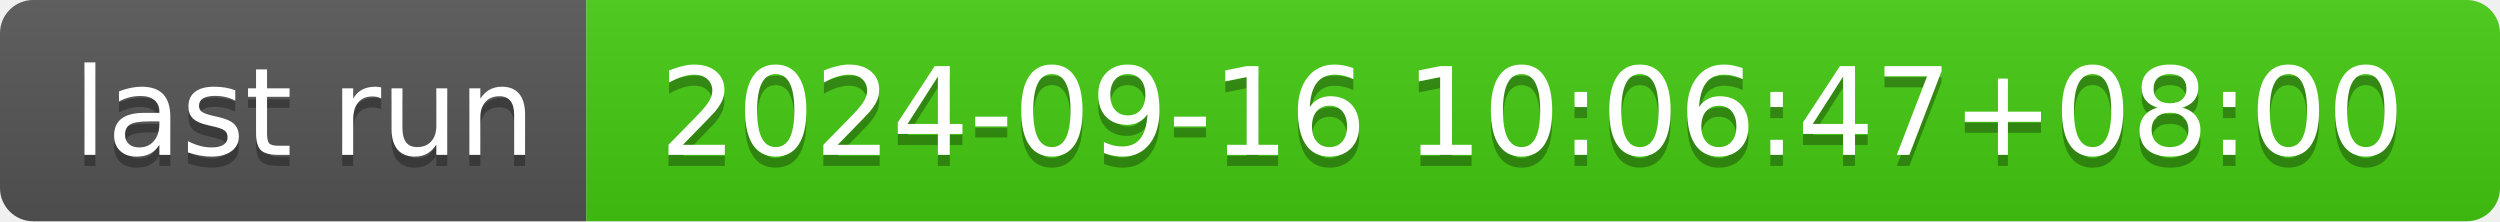
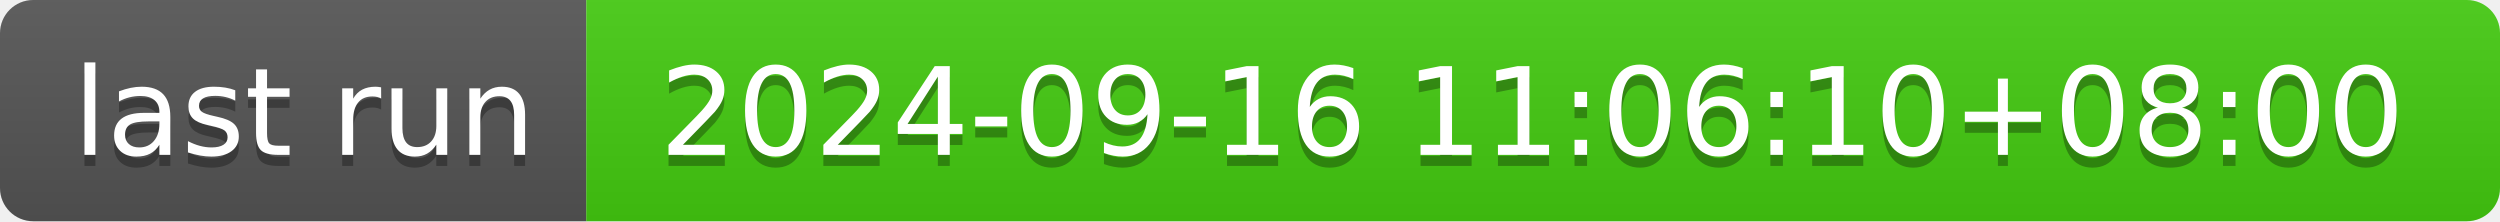
- <svg xmlns="http://www.w3.org/2000/svg" width="226" height="20" role="img" aria-label="last run: 2024-09-16 10:06:47+08:00">
+ <svg xmlns="http://www.w3.org/2000/svg" width="226" height="20" role="img" aria-label="last run: 2024-09-16 11:06:10+08:00">
  <linearGradient id="s" x2="0" y2="100%">
    <stop offset="0" stop-color="#bbb" stop-opacity=".1" />
    <stop offset="1" stop-opacity=".1" />
  </linearGradient>
  <clipPath id="r">
    <rect width="226" height="20" rx="3" fill="#fff" />
  </clipPath>
  <g clip-path="url(#r)">
    <rect width="53" height="20" fill="#555" />
    <rect x="53" width="173" height="20" fill="#4c1" />
    <rect width="226" height="20" fill="url(#s)" />
  </g>
  <g fill="#fff" text-anchor="middle" font-family="Verdana,Geneva,DejaVu Sans,sans-serif" text-rendering="geometricPrecision" font-size="110">
    <text aria-hidden="true" x="275" y="150" fill="#010101" fill-opacity=".3" transform="scale(.1)" textLength="430">last run</text>
    <text x="275" y="140" transform="scale(.1)" fill="#fff" textLength="430">last run</text>
-     <text aria-hidden="true" x="1385" y="150" fill="#010101" fill-opacity=".3" transform="scale(.1)" textLength="1630">2024-09-16 10:06:47+08:00</text>
-     <text x="1385" y="140" transform="scale(.1)" fill="#fff" textLength="1630">2024-09-16 10:06:47+08:00</text>
+     <text aria-hidden="true" x="1385" y="150" fill="#010101" fill-opacity=".3" transform="scale(.1)" textLength="1630">2024-09-16 11:06:10+08:00</text>
+     <text x="1385" y="140" transform="scale(.1)" fill="#fff" textLength="1630">2024-09-16 11:06:10+08:00</text>
  </g>
</svg>
